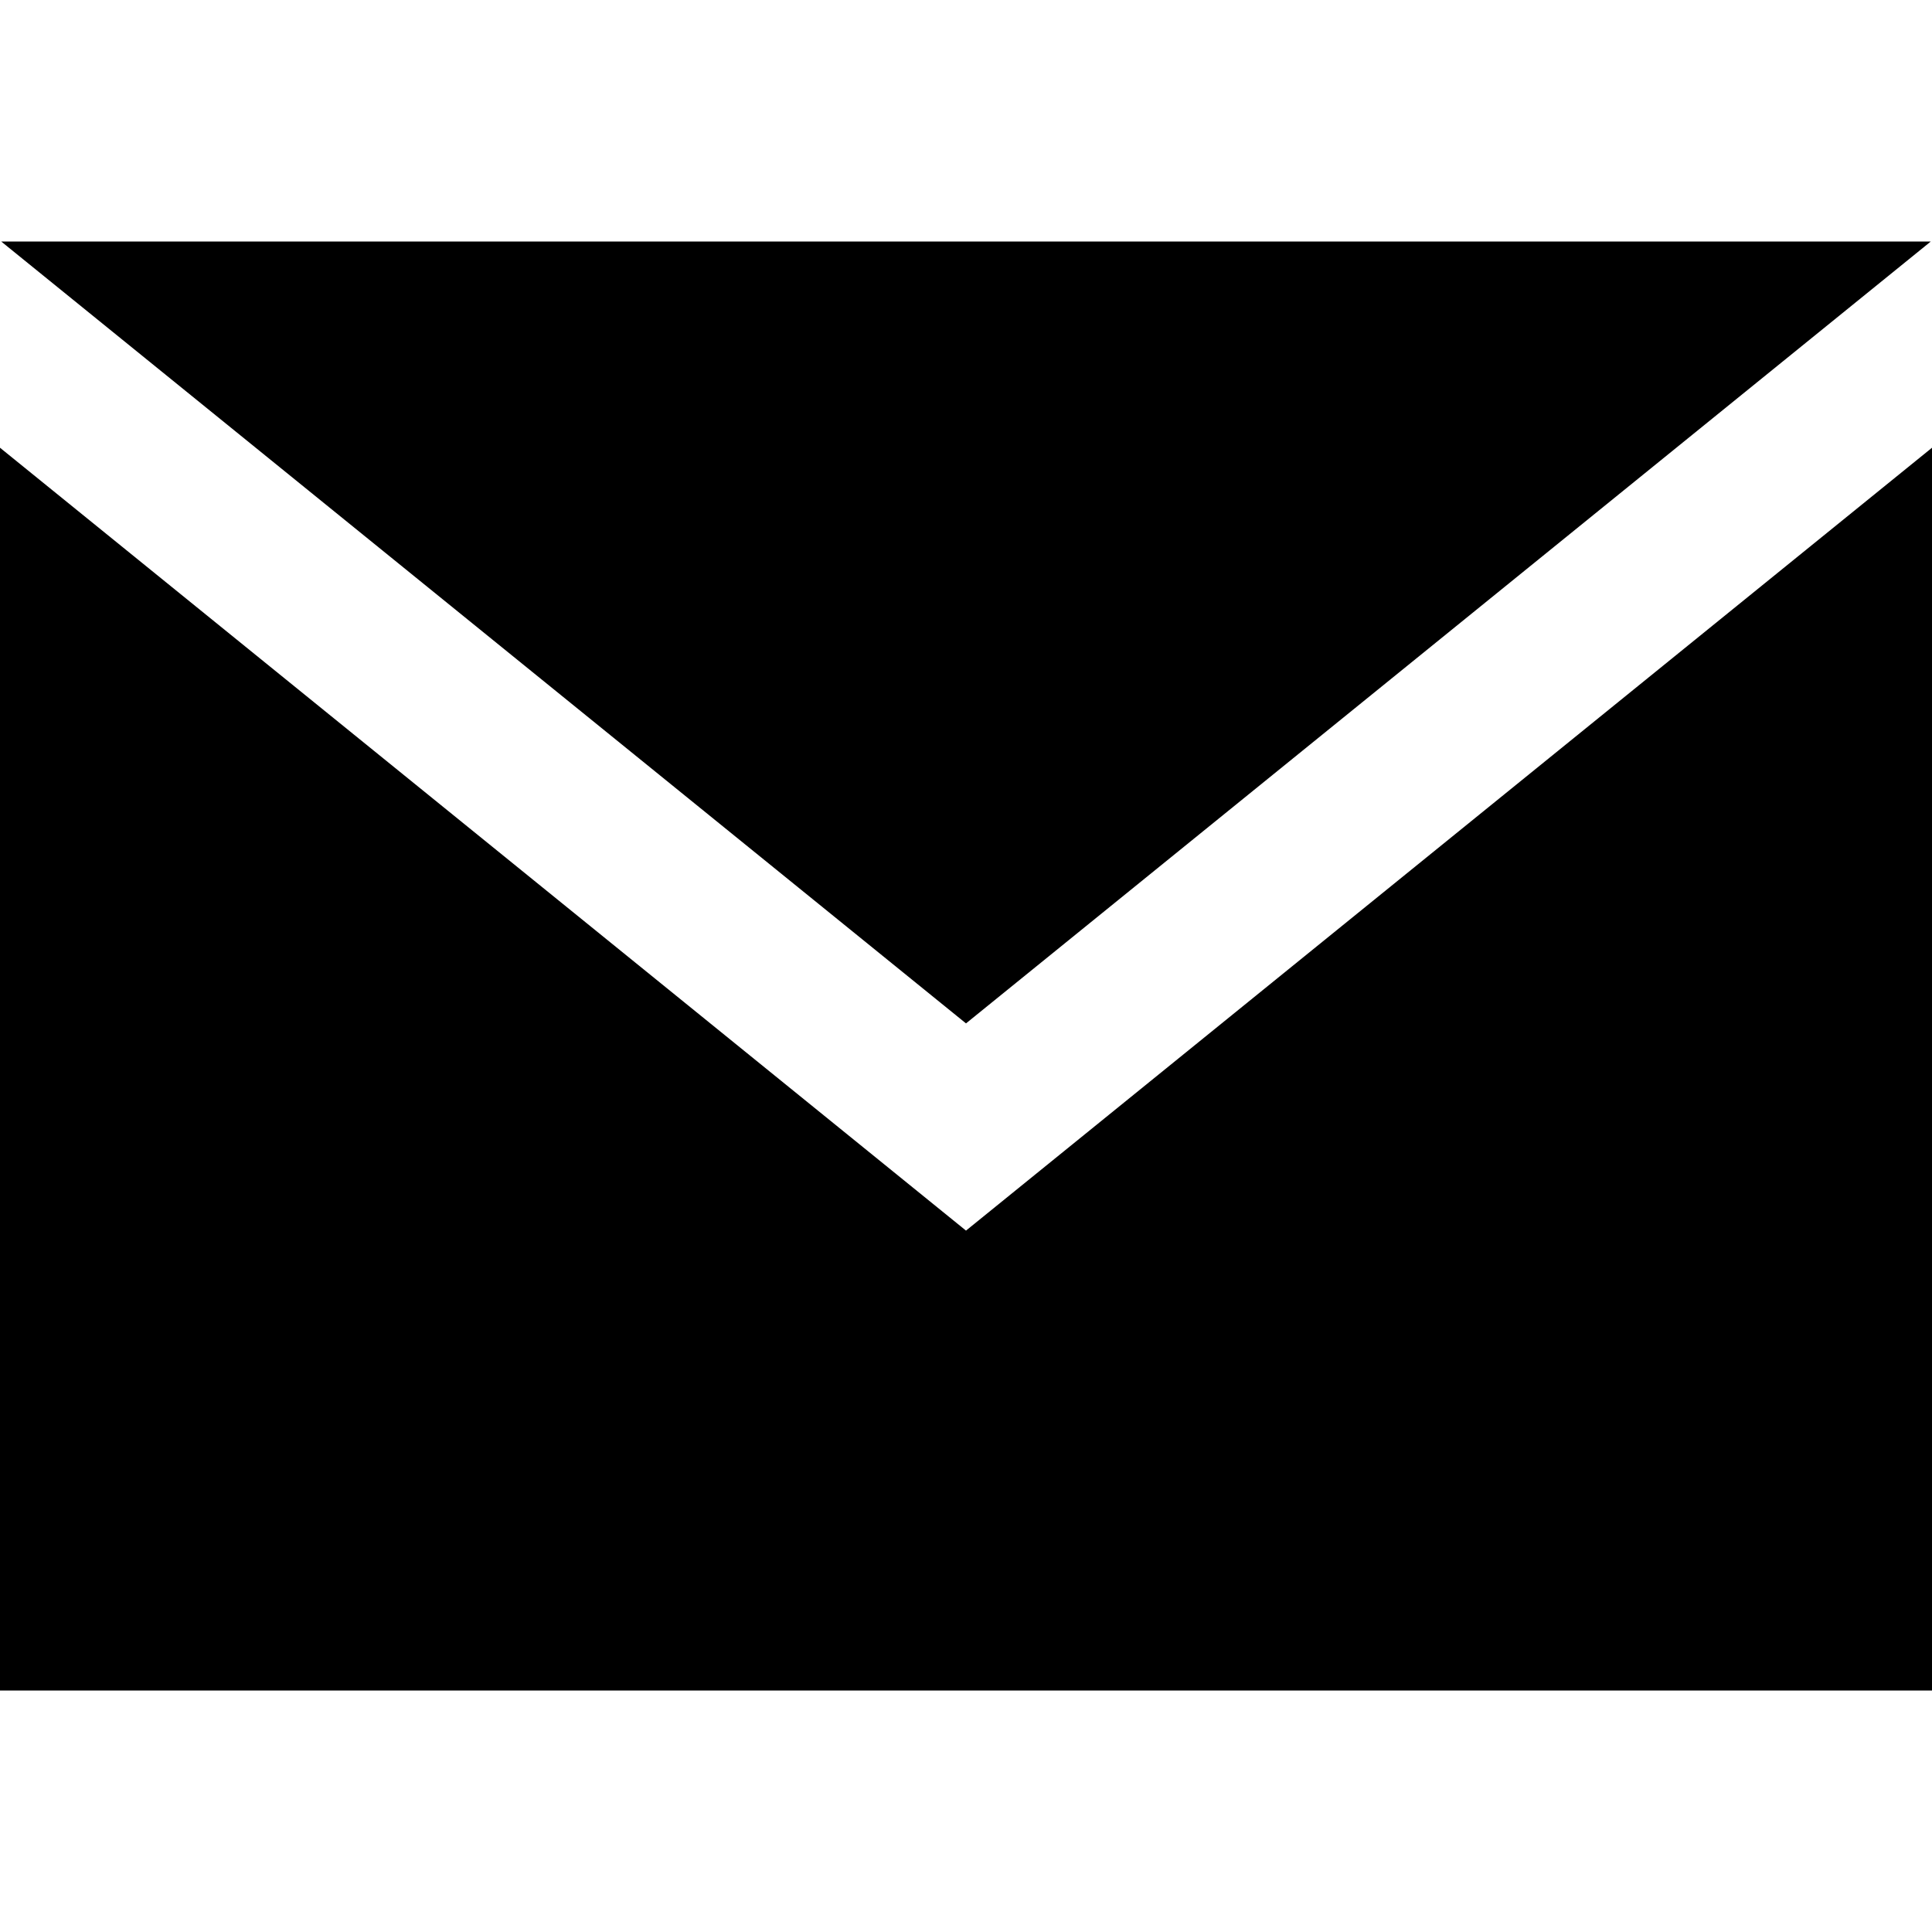
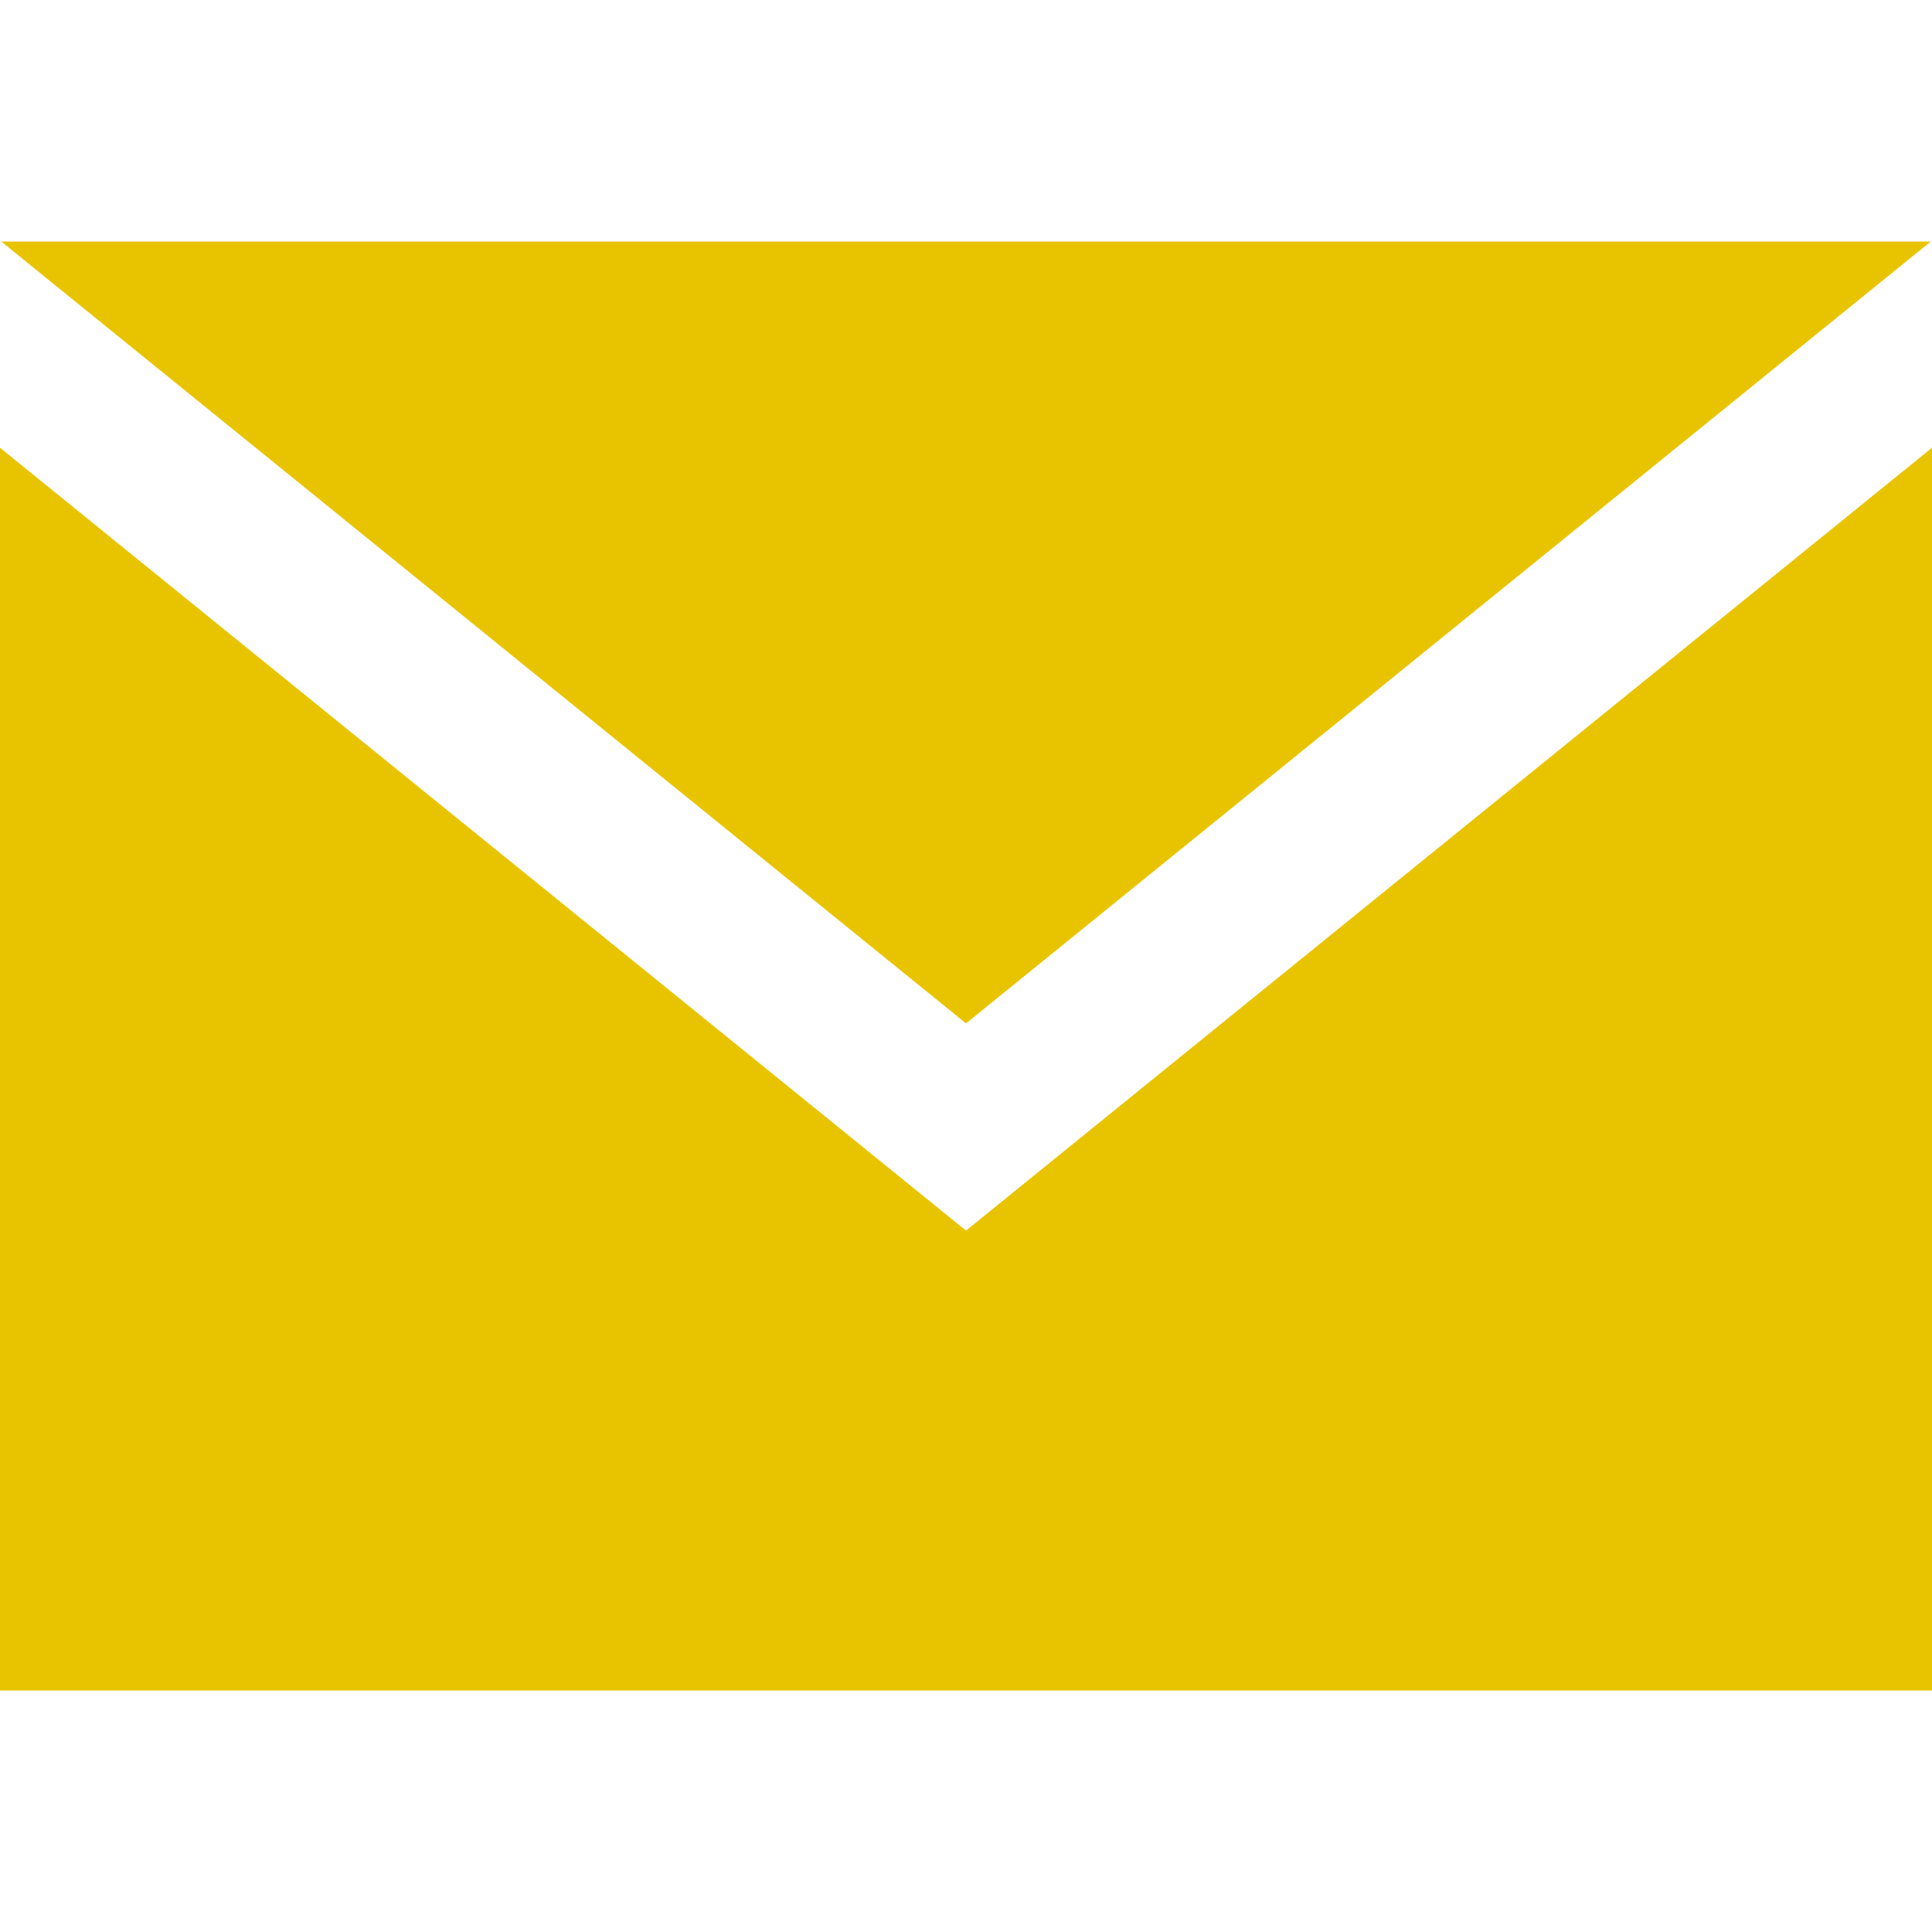
<svg xmlns="http://www.w3.org/2000/svg" width="24" height="24" viewBox="0 0 24 24">
-   <path d="M12 12.713l-11.985-9.713h23.97l-11.985 9.713zm0 2.574l-12-9.725v15.438h24v-15.438l-12 9.725z" />
+   <path d="M12 12.713l-11.985-9.713h23.97l-11.985 9.713zm0 2.574l-12-9.725v15.438h24v-15.438l-12 9.725z" fill="#E8C300" />
</svg>
